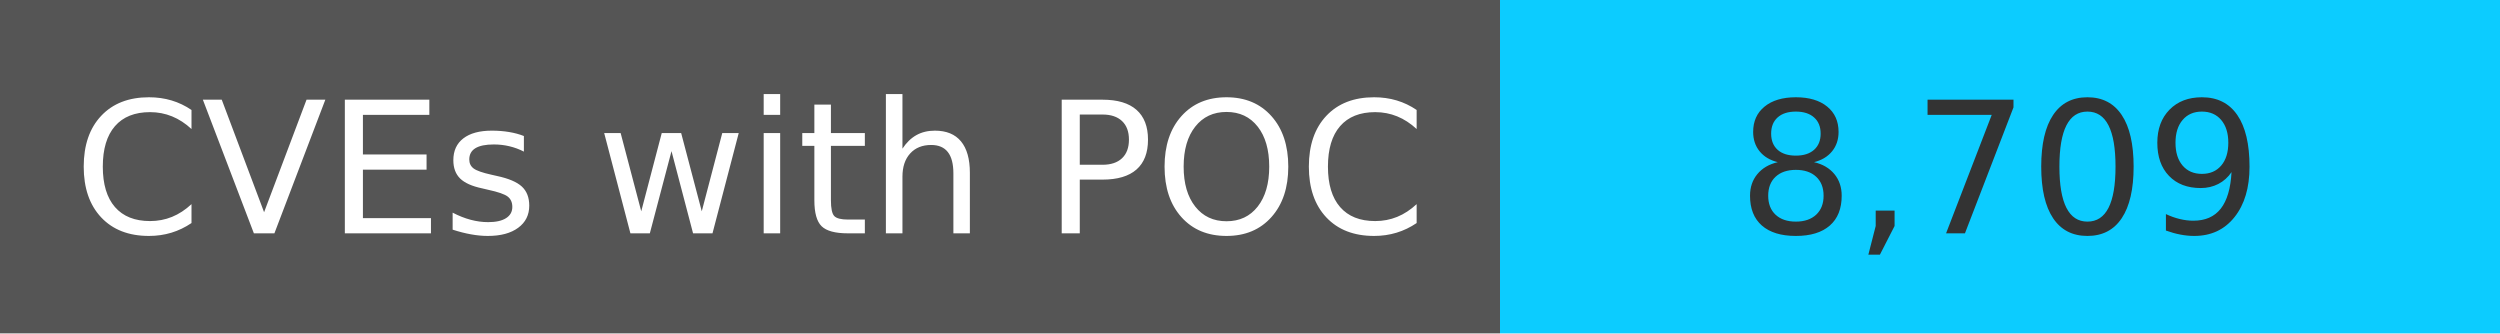
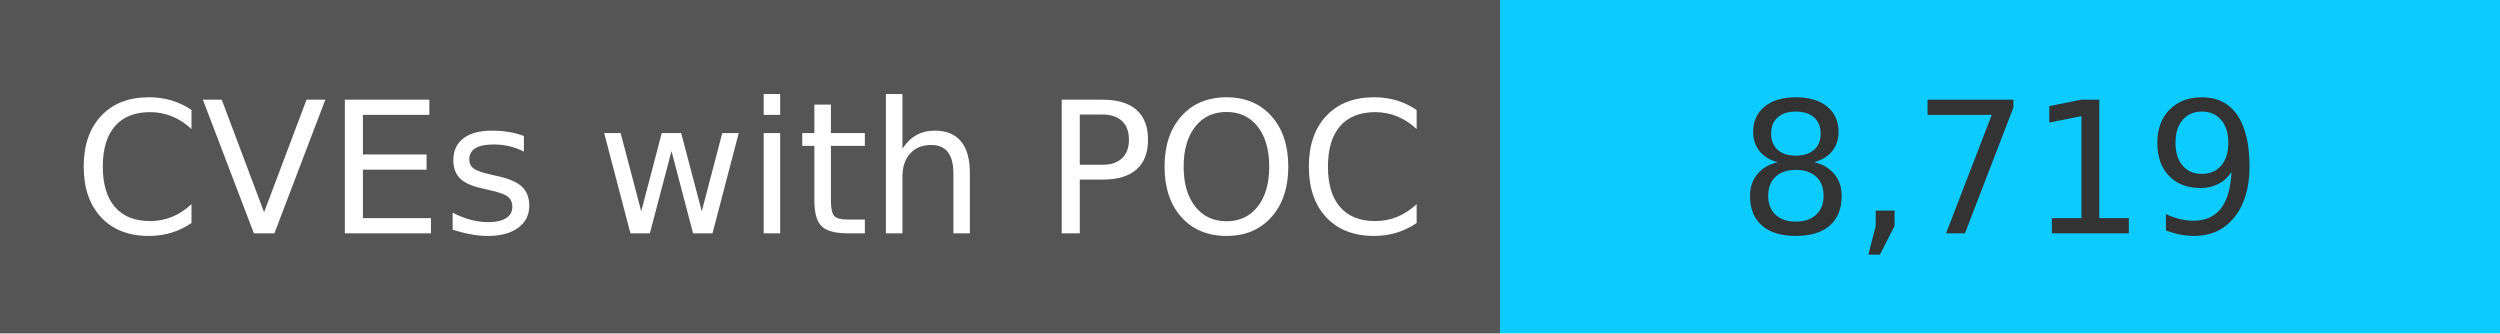
<svg xmlns="http://www.w3.org/2000/svg" width="150" height="20" role="img">
  <linearGradient id="s" x2="0" y2="100%">
    <stop offset="0" stop-color="#bbb" stop-opacity=".1" />
    <stop offset="1" stop-opacity=".1" />
  </linearGradient>
  <g>
    <rect width="90" height="20" fill="#555" />
    <rect x="90" width="267" height="20" fill="#0cccff" />
  </g>
  <g fill="#fff" text-anchor="middle" font-family="Verdana,Geneva,DejaVu Sans,sans-serif" text-rendering="geometricPrecision" font-size="110">
    <text x="450" y="140" transform="scale(.1)" fill="#fff">
            CVEs with POC
        </text>
    <text x="1200" y="140" transform="scale(.1)" fill="#333">
-             8,709
+             8,719
        </text>
  </g>
</svg>
